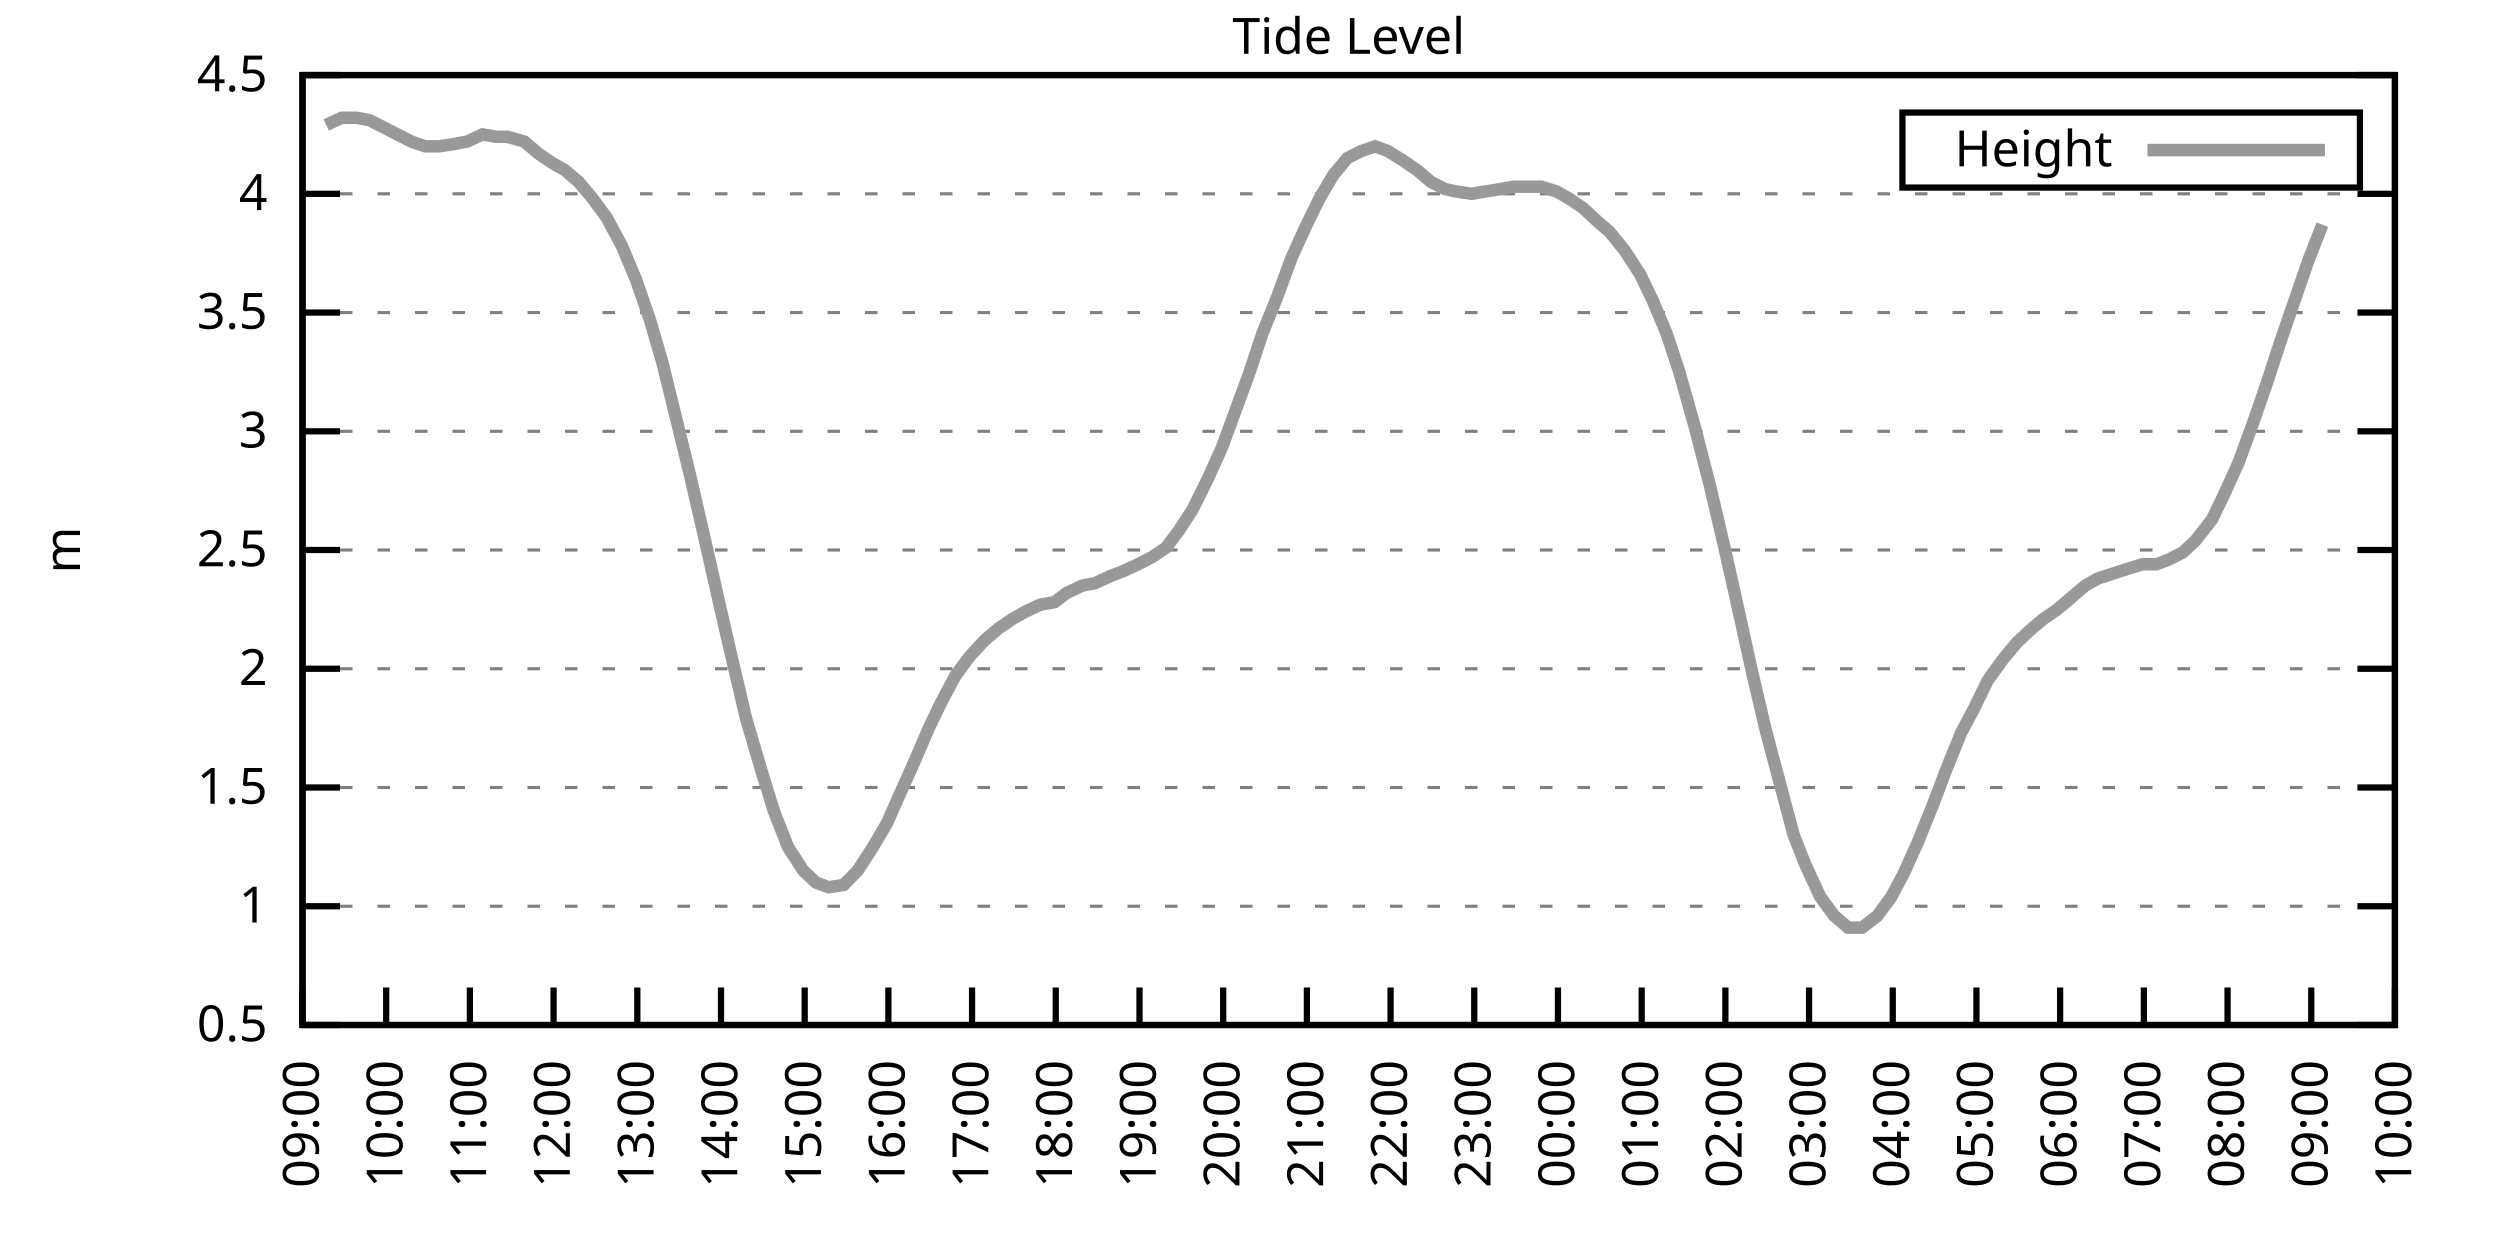
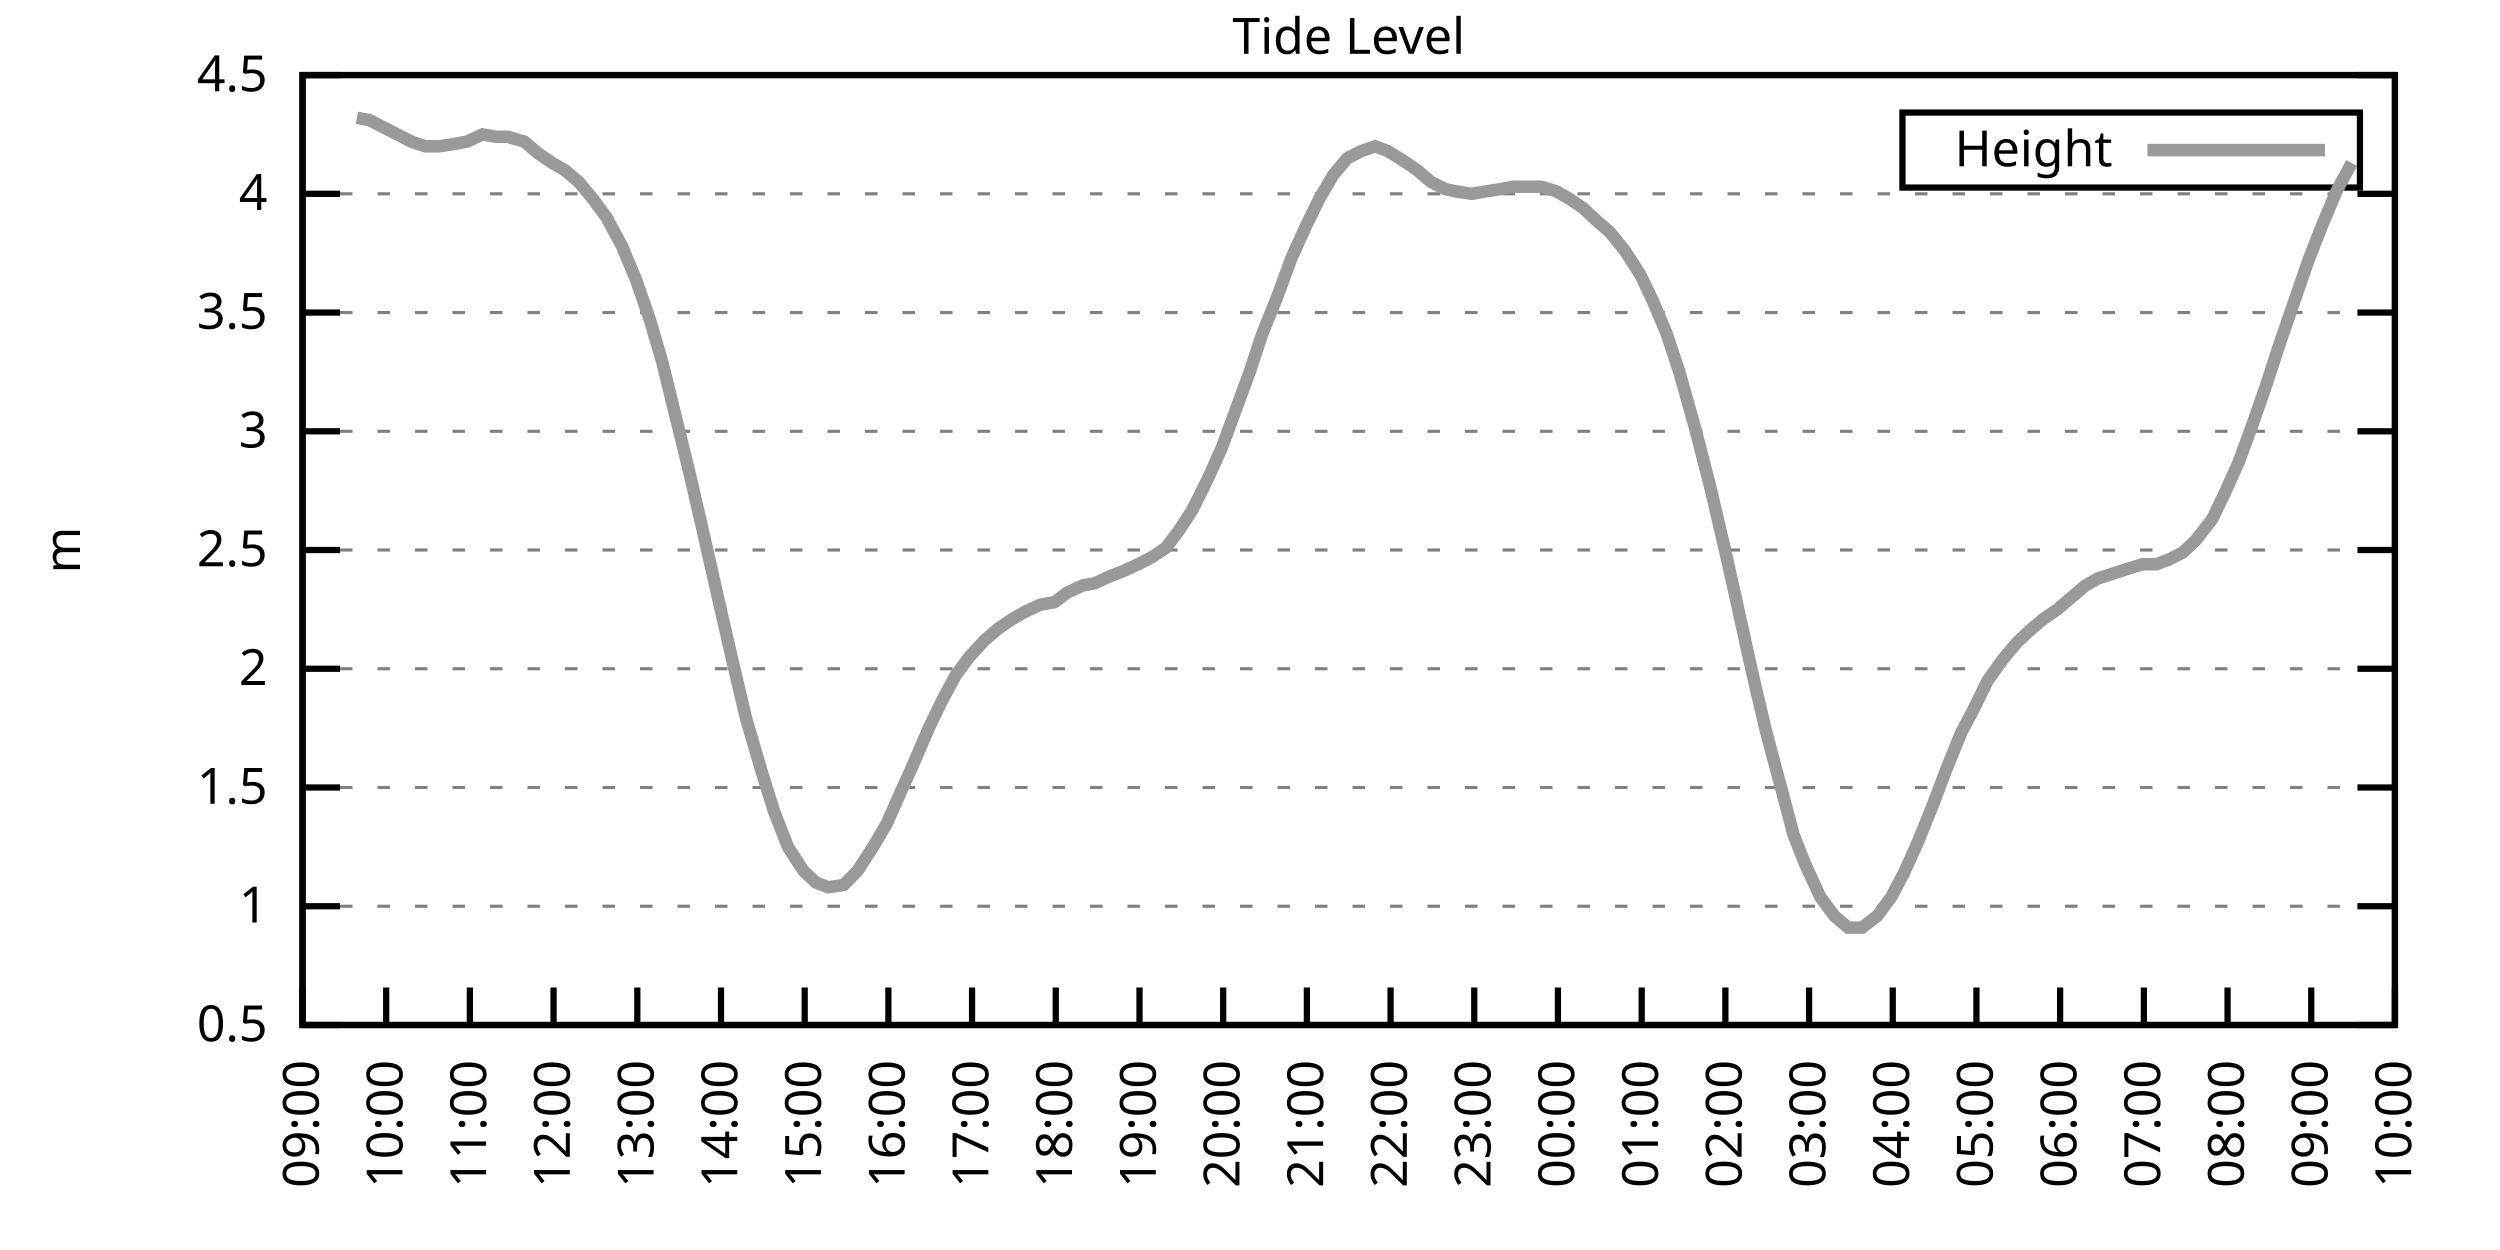
<svg xmlns="http://www.w3.org/2000/svg" xmlns:xlink="http://www.w3.org/1999/xlink" width="400" height="200" viewBox="0 0 400 200">
  <g id="gnuplot_canvas">
    <rect x="0" y="0" width="400" height="200" fill="none" />
    <defs>
      <circle id="gpDot" r="0.5" stroke-width="0.5" stroke="currentColor" />
      <path id="gpPt0" stroke-width="0.333" stroke="currentColor" d="M-1,0 h2 M0,-1 v2" />
      <path id="gpPt1" stroke-width="0.333" stroke="currentColor" d="M-1,-1 L1,1 M1,-1 L-1,1" />
      <path id="gpPt2" stroke-width="0.333" stroke="currentColor" d="M-1,0 L1,0 M0,-1 L0,1 M-1,-1 L1,1 M-1,1 L1,-1" />
      <rect id="gpPt3" stroke-width="0.333" stroke="currentColor" x="-1" y="-1" width="2" height="2" />
      <rect id="gpPt4" stroke-width="0.333" stroke="currentColor" fill="currentColor" x="-1" y="-1" width="2" height="2" />
      <circle id="gpPt5" stroke-width="0.333" stroke="currentColor" cx="0" cy="0" r="1" />
      <use xlink:href="#gpPt5" id="gpPt6" fill="currentColor" stroke="none" />
      <path id="gpPt7" stroke-width="0.333" stroke="currentColor" d="M0,-1.33 L-1.33,0.67 L1.33,0.67 z" />
      <use xlink:href="#gpPt7" id="gpPt8" fill="currentColor" stroke="none" />
      <use xlink:href="#gpPt7" id="gpPt9" stroke="currentColor" transform="rotate(180)" />
      <use xlink:href="#gpPt9" id="gpPt10" fill="currentColor" stroke="none" />
      <use xlink:href="#gpPt3" id="gpPt11" stroke="currentColor" transform="rotate(45)" />
      <use xlink:href="#gpPt11" id="gpPt12" fill="currentColor" stroke="none" />
      <path id="gpPt13" stroke-width="0.333" stroke="currentColor" d="M0,1.330 L1.265,0.411 L0.782,-1.067 L-0.782,-1.076 L-1.265,0.411 z" />
      <use xlink:href="#gpPt13" id="gpPt14" fill="currentColor" stroke="none" />
      <filter id="textbox" filterUnits="objectBoundingBox" x="0" y="0" height="1" width="1">
        <feFlood flood-color="white" flood-opacity="1" result="bgnd" />
        <feComposite in="SourceGraphic" in2="bgnd" operator="atop" />
      </filter>
      <filter id="greybox" filterUnits="objectBoundingBox" x="0" y="0" height="1" width="1">
        <feFlood flood-color="lightgrey" flood-opacity="1" result="grey" />
        <feComposite in="SourceGraphic" in2="grey" operator="atop" />
      </filter>
    </defs>
    <g fill="none" color="white" stroke="currentColor" stroke-width="1.00" stroke-linecap="butt" stroke-linejoin="miter">
</g>
    <g fill="none" color="black" stroke="currentColor" stroke-width="1.00" stroke-linecap="butt" stroke-linejoin="miter">
      <g stroke="none" shape-rendering="crispEdges">
        <polygon fill="rgb(255, 255, 255)" points="48.40,164.00 383.18,164.00 383.18,12.02 48.40,12.02 " />
      </g>
    </g>
    <g fill="none" color="black" stroke="currentColor" stroke-width="1.00" stroke-linecap="butt" stroke-linejoin="miter">
</g>
    <g fill="none" color="black" stroke="black" stroke-width="0.50" stroke-linecap="butt" stroke-linejoin="miter">
</g>
    <g fill="none" color="gray" stroke="currentColor" stroke-width="0.50" stroke-linecap="butt" stroke-linejoin="miter">
      <path stroke="gray" stroke-dasharray="2,4" class="gridline" d="M48.40,164.00 L383.19,164.00  " />
    </g>
    <g fill="none" color="gray" stroke="gray" stroke-width="1.00" stroke-linecap="butt" stroke-linejoin="miter">
</g>
    <g fill="none" color="black" stroke="currentColor" stroke-width="1.00" stroke-linecap="butt" stroke-linejoin="miter">
      <path stroke="black" d="M48.40,164.00 L54.40,164.00 M383.19,164.00 L377.19,164.00  " />
      <g transform="translate(42.80,166.60)" stroke="none" fill="black" font-family="Sans" font-size="8.00" text-anchor="end">
        <text>
          <tspan font-family="Sans"> 0.5</tspan>
        </text>
      </g>
    </g>
    <g fill="none" color="black" stroke="currentColor" stroke-width="1.00" stroke-linecap="butt" stroke-linejoin="miter">
</g>
    <g fill="none" color="black" stroke="black" stroke-width="0.50" stroke-linecap="butt" stroke-linejoin="miter">
</g>
    <g fill="none" color="gray" stroke="currentColor" stroke-width="0.50" stroke-linecap="butt" stroke-linejoin="miter">
      <path stroke="gray" stroke-dasharray="2,4" class="gridline" d="M48.40,145.00 L383.19,145.00  " />
    </g>
    <g fill="none" color="gray" stroke="gray" stroke-width="1.00" stroke-linecap="butt" stroke-linejoin="miter">
</g>
    <g fill="none" color="black" stroke="currentColor" stroke-width="1.00" stroke-linecap="butt" stroke-linejoin="miter">
      <path stroke="black" d="M48.40,145.00 L54.40,145.00 M383.19,145.00 L377.19,145.00  " />
      <g transform="translate(42.80,147.60)" stroke="none" fill="black" font-family="Sans" font-size="8.00" text-anchor="end">
        <text>
          <tspan font-family="Sans"> 1</tspan>
        </text>
      </g>
    </g>
    <g fill="none" color="black" stroke="currentColor" stroke-width="1.00" stroke-linecap="butt" stroke-linejoin="miter">
</g>
    <g fill="none" color="black" stroke="black" stroke-width="0.50" stroke-linecap="butt" stroke-linejoin="miter">
</g>
    <g fill="none" color="gray" stroke="currentColor" stroke-width="0.50" stroke-linecap="butt" stroke-linejoin="miter">
      <path stroke="gray" stroke-dasharray="2,4" class="gridline" d="M48.40,126.00 L383.19,126.00  " />
    </g>
    <g fill="none" color="gray" stroke="gray" stroke-width="1.00" stroke-linecap="butt" stroke-linejoin="miter">
</g>
    <g fill="none" color="black" stroke="currentColor" stroke-width="1.00" stroke-linecap="butt" stroke-linejoin="miter">
      <path stroke="black" d="M48.40,126.00 L54.40,126.00 M383.19,126.00 L377.19,126.00  " />
      <g transform="translate(42.80,128.60)" stroke="none" fill="black" font-family="Sans" font-size="8.00" text-anchor="end">
        <text>
          <tspan font-family="Sans"> 1.5</tspan>
        </text>
      </g>
    </g>
    <g fill="none" color="black" stroke="currentColor" stroke-width="1.00" stroke-linecap="butt" stroke-linejoin="miter">
</g>
    <g fill="none" color="black" stroke="black" stroke-width="0.50" stroke-linecap="butt" stroke-linejoin="miter">
</g>
    <g fill="none" color="gray" stroke="currentColor" stroke-width="0.50" stroke-linecap="butt" stroke-linejoin="miter">
      <path stroke="gray" stroke-dasharray="2,4" class="gridline" d="M48.40,107.00 L383.19,107.00  " />
    </g>
    <g fill="none" color="gray" stroke="gray" stroke-width="1.00" stroke-linecap="butt" stroke-linejoin="miter">
</g>
    <g fill="none" color="black" stroke="currentColor" stroke-width="1.00" stroke-linecap="butt" stroke-linejoin="miter">
      <path stroke="black" d="M48.40,107.00 L54.40,107.00 M383.19,107.00 L377.19,107.00  " />
      <g transform="translate(42.80,109.60)" stroke="none" fill="black" font-family="Sans" font-size="8.00" text-anchor="end">
        <text>
          <tspan font-family="Sans"> 2</tspan>
        </text>
      </g>
    </g>
    <g fill="none" color="black" stroke="currentColor" stroke-width="1.00" stroke-linecap="butt" stroke-linejoin="miter">
</g>
    <g fill="none" color="black" stroke="black" stroke-width="0.50" stroke-linecap="butt" stroke-linejoin="miter">
</g>
    <g fill="none" color="gray" stroke="currentColor" stroke-width="0.50" stroke-linecap="butt" stroke-linejoin="miter">
      <path stroke="gray" stroke-dasharray="2,4" class="gridline" d="M48.40,88.00 L383.19,88.00  " />
    </g>
    <g fill="none" color="gray" stroke="gray" stroke-width="1.00" stroke-linecap="butt" stroke-linejoin="miter">
</g>
    <g fill="none" color="black" stroke="currentColor" stroke-width="1.00" stroke-linecap="butt" stroke-linejoin="miter">
      <path stroke="black" d="M48.40,88.00 L54.40,88.00 M383.19,88.00 L377.19,88.00  " />
      <g transform="translate(42.80,90.60)" stroke="none" fill="black" font-family="Sans" font-size="8.00" text-anchor="end">
        <text>
          <tspan font-family="Sans"> 2.5</tspan>
        </text>
      </g>
    </g>
    <g fill="none" color="black" stroke="currentColor" stroke-width="1.00" stroke-linecap="butt" stroke-linejoin="miter">
</g>
    <g fill="none" color="black" stroke="black" stroke-width="0.50" stroke-linecap="butt" stroke-linejoin="miter">
</g>
    <g fill="none" color="gray" stroke="currentColor" stroke-width="0.50" stroke-linecap="butt" stroke-linejoin="miter">
      <path stroke="gray" stroke-dasharray="2,4" class="gridline" d="M48.40,69.01 L383.19,69.01  " />
    </g>
    <g fill="none" color="gray" stroke="gray" stroke-width="1.00" stroke-linecap="butt" stroke-linejoin="miter">
</g>
    <g fill="none" color="black" stroke="currentColor" stroke-width="1.00" stroke-linecap="butt" stroke-linejoin="miter">
      <path stroke="black" d="M48.40,69.01 L54.40,69.01 M383.19,69.01 L377.19,69.01  " />
      <g transform="translate(42.80,71.61)" stroke="none" fill="black" font-family="Sans" font-size="8.00" text-anchor="end">
        <text>
          <tspan font-family="Sans"> 3</tspan>
        </text>
      </g>
    </g>
    <g fill="none" color="black" stroke="currentColor" stroke-width="1.00" stroke-linecap="butt" stroke-linejoin="miter">
</g>
    <g fill="none" color="black" stroke="black" stroke-width="0.50" stroke-linecap="butt" stroke-linejoin="miter">
</g>
    <g fill="none" color="gray" stroke="currentColor" stroke-width="0.50" stroke-linecap="butt" stroke-linejoin="miter">
      <path stroke="gray" stroke-dasharray="2,4" class="gridline" d="M48.40,50.01 L383.19,50.01  " />
    </g>
    <g fill="none" color="gray" stroke="gray" stroke-width="1.00" stroke-linecap="butt" stroke-linejoin="miter">
</g>
    <g fill="none" color="black" stroke="currentColor" stroke-width="1.00" stroke-linecap="butt" stroke-linejoin="miter">
      <path stroke="black" d="M48.40,50.01 L54.40,50.01 M383.19,50.01 L377.19,50.01  " />
      <g transform="translate(42.80,52.61)" stroke="none" fill="black" font-family="Sans" font-size="8.00" text-anchor="end">
        <text>
          <tspan font-family="Sans"> 3.5</tspan>
        </text>
      </g>
    </g>
    <g fill="none" color="black" stroke="currentColor" stroke-width="1.00" stroke-linecap="butt" stroke-linejoin="miter">
</g>
    <g fill="none" color="black" stroke="black" stroke-width="0.50" stroke-linecap="butt" stroke-linejoin="miter">
</g>
    <g fill="none" color="gray" stroke="currentColor" stroke-width="0.50" stroke-linecap="butt" stroke-linejoin="miter">
      <path stroke="gray" stroke-dasharray="2,4" class="gridline" d="M48.40,31.01 L383.19,31.01  " />
    </g>
    <g fill="none" color="gray" stroke="gray" stroke-width="1.00" stroke-linecap="butt" stroke-linejoin="miter">
</g>
    <g fill="none" color="black" stroke="currentColor" stroke-width="1.00" stroke-linecap="butt" stroke-linejoin="miter">
      <path stroke="black" d="M48.40,31.01 L54.40,31.01 M383.19,31.01 L377.19,31.01  " />
      <g transform="translate(42.80,33.61)" stroke="none" fill="black" font-family="Sans" font-size="8.00" text-anchor="end">
        <text>
          <tspan font-family="Sans"> 4</tspan>
        </text>
      </g>
    </g>
    <g fill="none" color="black" stroke="currentColor" stroke-width="1.00" stroke-linecap="butt" stroke-linejoin="miter">
</g>
    <g fill="none" color="black" stroke="black" stroke-width="0.50" stroke-linecap="butt" stroke-linejoin="miter">
</g>
    <g fill="none" color="gray" stroke="currentColor" stroke-width="0.50" stroke-linecap="butt" stroke-linejoin="miter">
      <path stroke="gray" stroke-dasharray="2,4" class="gridline" d="M48.40,12.01 L383.19,12.01  " />
    </g>
    <g fill="none" color="gray" stroke="gray" stroke-width="1.00" stroke-linecap="butt" stroke-linejoin="miter">
</g>
    <g fill="none" color="black" stroke="currentColor" stroke-width="1.00" stroke-linecap="butt" stroke-linejoin="miter">
      <path stroke="black" d="M48.40,12.01 L54.40,12.01 M383.19,12.01 L377.19,12.01  " />
      <g transform="translate(42.80,14.61)" stroke="none" fill="black" font-family="Sans" font-size="8.00" text-anchor="end">
        <text>
          <tspan font-family="Sans"> 4.5</tspan>
        </text>
      </g>
    </g>
    <g fill="none" color="black" stroke="currentColor" stroke-width="1.00" stroke-linecap="butt" stroke-linejoin="miter">
      <path stroke="black" d="M48.40,164.00 L48.40,158.00  " />
      <g transform="translate(51.00,169.60) rotate(270.00)" stroke="none" fill="black" font-family="Sans" font-size="8.00" text-anchor="end">
        <text>
          <tspan font-family="Sans">09:00</tspan>
        </text>
      </g>
    </g>
    <g fill="none" color="black" stroke="currentColor" stroke-width="1.00" stroke-linecap="butt" stroke-linejoin="miter">
      <path stroke="black" d="M61.79,164.00 L61.79,158.00  " />
      <g transform="translate(64.39,169.60) rotate(270.00)" stroke="none" fill="black" font-family="Sans" font-size="8.00" text-anchor="end">
        <text>
          <tspan font-family="Sans">10:00</tspan>
        </text>
      </g>
    </g>
    <g fill="none" color="black" stroke="currentColor" stroke-width="1.00" stroke-linecap="butt" stroke-linejoin="miter">
      <path stroke="black" d="M75.18,164.00 L75.18,158.00  " />
      <g transform="translate(77.78,169.60) rotate(270.00)" stroke="none" fill="black" font-family="Sans" font-size="8.00" text-anchor="end">
        <text>
          <tspan font-family="Sans">11:00</tspan>
        </text>
      </g>
    </g>
    <g fill="none" color="black" stroke="currentColor" stroke-width="1.00" stroke-linecap="butt" stroke-linejoin="miter">
      <path stroke="black" d="M88.57,164.00 L88.57,158.00  " />
      <g transform="translate(91.17,169.60) rotate(270.00)" stroke="none" fill="black" font-family="Sans" font-size="8.00" text-anchor="end">
        <text>
          <tspan font-family="Sans">12:00</tspan>
        </text>
      </g>
    </g>
    <g fill="none" color="black" stroke="currentColor" stroke-width="1.00" stroke-linecap="butt" stroke-linejoin="miter">
      <path stroke="black" d="M101.97,164.00 L101.97,158.00  " />
      <g transform="translate(104.57,169.60) rotate(270.00)" stroke="none" fill="black" font-family="Sans" font-size="8.00" text-anchor="end">
        <text>
          <tspan font-family="Sans">13:00</tspan>
        </text>
      </g>
    </g>
    <g fill="none" color="black" stroke="currentColor" stroke-width="1.00" stroke-linecap="butt" stroke-linejoin="miter">
      <path stroke="black" d="M115.36,164.00 L115.36,158.00  " />
      <g transform="translate(117.96,169.60) rotate(270.00)" stroke="none" fill="black" font-family="Sans" font-size="8.00" text-anchor="end">
        <text>
          <tspan font-family="Sans">14:00</tspan>
        </text>
      </g>
    </g>
    <g fill="none" color="black" stroke="currentColor" stroke-width="1.00" stroke-linecap="butt" stroke-linejoin="miter">
      <path stroke="black" d="M128.75,164.00 L128.75,158.00  " />
      <g transform="translate(131.35,169.60) rotate(270.00)" stroke="none" fill="black" font-family="Sans" font-size="8.00" text-anchor="end">
        <text>
          <tspan font-family="Sans">15:00</tspan>
        </text>
      </g>
    </g>
    <g fill="none" color="black" stroke="currentColor" stroke-width="1.00" stroke-linecap="butt" stroke-linejoin="miter">
      <path stroke="black" d="M142.14,164.00 L142.14,158.00  " />
      <g transform="translate(144.74,169.60) rotate(270.00)" stroke="none" fill="black" font-family="Sans" font-size="8.00" text-anchor="end">
        <text>
          <tspan font-family="Sans">16:00</tspan>
        </text>
      </g>
    </g>
    <g fill="none" color="black" stroke="currentColor" stroke-width="1.00" stroke-linecap="butt" stroke-linejoin="miter">
      <path stroke="black" d="M155.53,164.00 L155.53,158.00  " />
      <g transform="translate(158.13,169.60) rotate(270.00)" stroke="none" fill="black" font-family="Sans" font-size="8.00" text-anchor="end">
        <text>
          <tspan font-family="Sans">17:00</tspan>
        </text>
      </g>
    </g>
    <g fill="none" color="black" stroke="currentColor" stroke-width="1.00" stroke-linecap="butt" stroke-linejoin="miter">
      <path stroke="black" d="M168.92,164.00 L168.92,158.00  " />
      <g transform="translate(171.52,169.60) rotate(270.00)" stroke="none" fill="black" font-family="Sans" font-size="8.00" text-anchor="end">
        <text>
          <tspan font-family="Sans">18:00</tspan>
        </text>
      </g>
    </g>
    <g fill="none" color="black" stroke="currentColor" stroke-width="1.00" stroke-linecap="butt" stroke-linejoin="miter">
      <path stroke="black" d="M182.32,164.00 L182.32,158.00  " />
      <g transform="translate(184.92,169.60) rotate(270.00)" stroke="none" fill="black" font-family="Sans" font-size="8.00" text-anchor="end">
        <text>
          <tspan font-family="Sans">19:00</tspan>
        </text>
      </g>
    </g>
    <g fill="none" color="black" stroke="currentColor" stroke-width="1.00" stroke-linecap="butt" stroke-linejoin="miter">
      <path stroke="black" d="M195.71,164.00 L195.71,158.00  " />
      <g transform="translate(198.31,169.60) rotate(270.00)" stroke="none" fill="black" font-family="Sans" font-size="8.00" text-anchor="end">
        <text>
          <tspan font-family="Sans">20:00</tspan>
        </text>
      </g>
    </g>
    <g fill="none" color="black" stroke="currentColor" stroke-width="1.00" stroke-linecap="butt" stroke-linejoin="miter">
      <path stroke="black" d="M209.10,164.00 L209.10,158.00  " />
      <g transform="translate(211.70,169.60) rotate(270.00)" stroke="none" fill="black" font-family="Sans" font-size="8.00" text-anchor="end">
        <text>
          <tspan font-family="Sans">21:00</tspan>
        </text>
      </g>
    </g>
    <g fill="none" color="black" stroke="currentColor" stroke-width="1.00" stroke-linecap="butt" stroke-linejoin="miter">
      <path stroke="black" d="M222.49,164.00 L222.49,158.00  " />
      <g transform="translate(225.09,169.60) rotate(270.00)" stroke="none" fill="black" font-family="Sans" font-size="8.00" text-anchor="end">
        <text>
          <tspan font-family="Sans">22:00</tspan>
        </text>
      </g>
    </g>
    <g fill="none" color="black" stroke="currentColor" stroke-width="1.00" stroke-linecap="butt" stroke-linejoin="miter">
      <path stroke="black" d="M235.88,164.00 L235.88,158.00  " />
      <g transform="translate(238.48,169.60) rotate(270.00)" stroke="none" fill="black" font-family="Sans" font-size="8.00" text-anchor="end">
        <text>
          <tspan font-family="Sans">23:00</tspan>
        </text>
      </g>
    </g>
    <g fill="none" color="black" stroke="currentColor" stroke-width="1.00" stroke-linecap="butt" stroke-linejoin="miter">
      <path stroke="black" d="M249.27,164.00 L249.27,158.00  " />
      <g transform="translate(251.87,169.60) rotate(270.00)" stroke="none" fill="black" font-family="Sans" font-size="8.00" text-anchor="end">
        <text>
          <tspan font-family="Sans">00:00</tspan>
        </text>
      </g>
    </g>
    <g fill="none" color="black" stroke="currentColor" stroke-width="1.00" stroke-linecap="butt" stroke-linejoin="miter">
      <path stroke="black" d="M262.67,164.00 L262.67,158.00  " />
      <g transform="translate(265.27,169.60) rotate(270.00)" stroke="none" fill="black" font-family="Sans" font-size="8.00" text-anchor="end">
        <text>
          <tspan font-family="Sans">01:00</tspan>
        </text>
      </g>
    </g>
    <g fill="none" color="black" stroke="currentColor" stroke-width="1.00" stroke-linecap="butt" stroke-linejoin="miter">
      <path stroke="black" d="M276.06,164.00 L276.06,158.00  " />
      <g transform="translate(278.66,169.60) rotate(270.00)" stroke="none" fill="black" font-family="Sans" font-size="8.00" text-anchor="end">
        <text>
          <tspan font-family="Sans">02:00</tspan>
        </text>
      </g>
    </g>
    <g fill="none" color="black" stroke="currentColor" stroke-width="1.00" stroke-linecap="butt" stroke-linejoin="miter">
      <path stroke="black" d="M289.45,164.00 L289.45,158.00  " />
      <g transform="translate(292.05,169.60) rotate(270.00)" stroke="none" fill="black" font-family="Sans" font-size="8.00" text-anchor="end">
        <text>
          <tspan font-family="Sans">03:00</tspan>
        </text>
      </g>
    </g>
    <g fill="none" color="black" stroke="currentColor" stroke-width="1.00" stroke-linecap="butt" stroke-linejoin="miter">
      <path stroke="black" d="M302.84,164.00 L302.84,158.00  " />
      <g transform="translate(305.44,169.60) rotate(270.00)" stroke="none" fill="black" font-family="Sans" font-size="8.00" text-anchor="end">
        <text>
          <tspan font-family="Sans">04:00</tspan>
        </text>
      </g>
    </g>
    <g fill="none" color="black" stroke="currentColor" stroke-width="1.00" stroke-linecap="butt" stroke-linejoin="miter">
      <path stroke="black" d="M316.23,164.00 L316.23,158.00  " />
      <g transform="translate(318.83,169.60) rotate(270.00)" stroke="none" fill="black" font-family="Sans" font-size="8.00" text-anchor="end">
        <text>
          <tspan font-family="Sans">05:00</tspan>
        </text>
      </g>
    </g>
    <g fill="none" color="black" stroke="currentColor" stroke-width="1.00" stroke-linecap="butt" stroke-linejoin="miter">
      <path stroke="black" d="M329.62,164.00 L329.62,158.00  " />
      <g transform="translate(332.22,169.60) rotate(270.00)" stroke="none" fill="black" font-family="Sans" font-size="8.00" text-anchor="end">
        <text>
          <tspan font-family="Sans">06:00</tspan>
        </text>
      </g>
    </g>
    <g fill="none" color="black" stroke="currentColor" stroke-width="1.00" stroke-linecap="butt" stroke-linejoin="miter">
      <path stroke="black" d="M343.02,164.00 L343.02,158.00  " />
      <g transform="translate(345.62,169.60) rotate(270.00)" stroke="none" fill="black" font-family="Sans" font-size="8.00" text-anchor="end">
        <text>
          <tspan font-family="Sans">07:00</tspan>
        </text>
      </g>
    </g>
    <g fill="none" color="black" stroke="currentColor" stroke-width="1.00" stroke-linecap="butt" stroke-linejoin="miter">
      <path stroke="black" d="M356.41,164.00 L356.41,158.00  " />
      <g transform="translate(359.01,169.60) rotate(270.00)" stroke="none" fill="black" font-family="Sans" font-size="8.00" text-anchor="end">
        <text>
          <tspan font-family="Sans">08:00</tspan>
        </text>
      </g>
    </g>
    <g fill="none" color="black" stroke="currentColor" stroke-width="1.00" stroke-linecap="butt" stroke-linejoin="miter">
      <path stroke="black" d="M369.80,164.00 L369.80,158.00  " />
      <g transform="translate(372.40,169.60) rotate(270.00)" stroke="none" fill="black" font-family="Sans" font-size="8.00" text-anchor="end">
        <text>
          <tspan font-family="Sans">09:00</tspan>
        </text>
      </g>
    </g>
    <g fill="none" color="black" stroke="currentColor" stroke-width="1.00" stroke-linecap="butt" stroke-linejoin="miter">
      <path stroke="black" d="M383.19,164.00 L383.19,158.00  " />
      <g transform="translate(385.79,169.60) rotate(270.00)" stroke="none" fill="black" font-family="Sans" font-size="8.00" text-anchor="end">
        <text>
          <tspan font-family="Sans">10:00</tspan>
        </text>
      </g>
    </g>
    <g fill="none" color="black" stroke="currentColor" stroke-width="1.00" stroke-linecap="butt" stroke-linejoin="miter">
</g>
    <g fill="none" color="black" stroke="currentColor" stroke-width="1.00" stroke-linecap="butt" stroke-linejoin="miter">
      <path stroke="black" d="M48.40,12.01 L48.40,164.00 L383.19,164.00 L383.19,12.01 L48.40,12.01 Z  " />
    </g>
    <g fill="none" color="black" stroke="currentColor" stroke-width="1.00" stroke-linecap="butt" stroke-linejoin="miter">
</g>
    <g fill="none" color="black" stroke="currentColor" stroke-width="1.00" stroke-linecap="butt" stroke-linejoin="miter">
      <path stroke="black" d="M304.39,30.01 L304.39,18.01 L377.59,18.01 L377.59,30.01 L304.39,30.01 Z  " />
    </g>
    <g id="Tide_level_plot_1">
      <g fill="none" color="white" stroke="black" stroke-width="2.00" stroke-linecap="butt" stroke-linejoin="miter">
</g>
      <g fill="none" color="black" stroke="currentColor" stroke-width="2.00" stroke-linecap="butt" stroke-linejoin="miter">
        <g transform="translate(337.99,26.61)" stroke="none" fill="black" font-family="Sans" font-size="8.00" text-anchor="end">
          <text>
            <tspan font-family="Sans">Height</tspan>
          </text>
        </g>
      </g>
      <g fill="none" color="black" stroke="currentColor" stroke-width="2.00" stroke-linecap="butt" stroke-linejoin="miter">
-         <path stroke="rgb(153, 153, 153)" d="M343.59,24.01 L371.99,24.01 M52.19,19.99 L54.65,18.85 L57.10,18.85 L59.11,19.23 L61.35,20.37 L63.58,21.51   L65.81,22.65 L68.04,23.41 L70.27,23.41 L72.73,23.03 L74.74,22.65 L77.19,21.51 L79.42,21.89 L81.21,21.89   L83.89,22.65 L86.12,24.55 L88.35,26.07 L90.36,27.21 L92.59,29.11 L94.82,31.77 L97.06,34.81 L99.51,39.37   L101.74,44.69 L103.98,51.15 L105.98,57.99 L108.22,67.11 L110.45,76.23 L112.90,86.87 L115.13,96.74 L117.14,105.48   L119.38,114.98 L121.83,123.34 L123.84,129.80 L126.07,135.50 L128.53,139.30 L130.54,141.20 L132.54,141.96 L135.00,141.58   L137.23,139.30 L139.69,135.50 L141.92,131.70 L143.93,127.14 L146.16,122.20 L148.61,116.50 L150.62,112.32 L152.85,108.14   L155.09,105.10 L157.54,102.44 L159.77,100.54 L162.01,99.02 L164.01,97.88 L166.47,96.74 L168.70,96.36 L170.71,94.84   L173.17,93.70 L175.17,93.32 L177.63,92.18 L179.64,91.42 L182.09,90.28 L184.32,89.14 L186.56,87.63 L188.57,84.97   L190.80,81.55 L193.25,76.61 L195.48,71.67 L197.72,65.59 L199.95,59.51 L201.96,53.43 L204.41,47.35 L206.64,41.27   L208.88,36.33 L211.11,31.77 L213.34,27.97 L215.57,25.31 L217.80,24.17 L220.04,23.41 L222.04,24.17 L224.50,25.69   L226.73,27.21 L228.96,29.11 L231.20,30.25 L232.98,30.63 L235.44,31.01 L237.67,30.63 L240.12,30.25 L242.13,29.87   L244.36,29.87 L246.60,29.87 L249.05,30.63 L251.06,31.77 L253.29,33.29 L255.75,35.57 L257.53,37.09 L259.99,40.13   L262.44,43.93 L264.45,48.11 L266.68,53.43 L268.69,59.51 L271.15,68.25 L273.60,77.75 L275.83,87.25 L277.62,95.22   L280.30,107.38 L282.53,116.88 L284.76,125.24 L286.99,133.60 L288.78,138.16 L291.23,143.48 L293.47,146.52 L295.70,148.42   L297.93,148.42 L300.39,146.52 L302.62,143.48 L304.63,139.68 L306.86,134.74 L309.31,128.66 L311.32,123.34 L313.78,117.26   L315.79,113.46 L318.02,108.90 L320.47,105.48 L322.70,102.82 L324.71,100.92 L326.95,99.02 L329.18,97.50 L331.41,95.60   L333.64,93.70 L335.65,92.56 L340.34,91.04 L342.79,90.28 L345.02,90.28 L347.03,89.52 L349.26,88.38 L351.27,86.49   L353.95,83.07 L355.96,78.89 L358.19,73.95 L360.42,67.87 L362.66,61.41 L364.89,54.57 L367.12,48.11 L369.35,41.65   L371.58,35.95  " />
+         <path stroke="rgb(153, 153, 153)" d="M343.59,24.01 L371.99,24.01 M57.10,18.85 L59.11,19.23 L61.35,20.37 L63.58,21.51 L65.81,22.65 L68.04,23.41   L70.27,23.41 L72.73,23.03 L74.74,22.65 L77.19,21.51 L79.42,21.89 L81.21,21.89 L83.89,22.65 L86.12,24.55   L88.35,26.07 L90.36,27.21 L92.59,29.11 L94.82,31.77 L97.06,34.81 L99.51,39.37 L101.74,44.69 L103.98,51.15   L105.98,57.99 L108.22,67.11 L110.45,76.23 L112.90,86.87 L115.13,96.74 L117.14,105.48 L119.38,114.98 L121.83,123.34   L123.84,129.80 L126.07,135.50 L128.53,139.30 L130.54,141.20 L132.54,141.96 L135.00,141.58 L137.23,139.30 L139.69,135.50   L141.92,131.70 L143.93,127.14 L146.16,122.20 L148.61,116.50 L150.62,112.32 L152.85,108.14 L155.09,105.10 L157.54,102.44   L159.77,100.54 L162.01,99.02 L164.01,97.88 L166.47,96.74 L168.70,96.36 L170.71,94.84 L173.17,93.70 L175.17,93.32   L177.63,92.18 L179.64,91.42 L182.09,90.28 L184.32,89.14 L186.56,87.63 L188.57,84.97 L190.80,81.55 L193.25,76.61   L195.48,71.67 L197.72,65.59 L199.95,59.51 L201.96,53.43 L204.41,47.35 L206.64,41.27 L208.88,36.33 L211.11,31.77   L213.34,27.97 L215.57,25.31 L217.80,24.17 L220.04,23.41 L222.04,24.17 L224.50,25.69 L226.73,27.21 L228.96,29.11   L231.20,30.25 L232.98,30.63 L235.44,31.01 L237.67,30.63 L240.12,30.25 L242.13,29.87 L244.36,29.87 L246.60,29.87   L249.05,30.63 L251.06,31.77 L253.29,33.29 L255.75,35.57 L257.53,37.09 L259.99,40.13 L262.44,43.93 L264.45,48.11   L266.68,53.43 L268.69,59.51 L271.15,68.25 L273.60,77.75 L275.83,87.25 L277.62,95.22 L280.30,107.38 L282.53,116.88   L284.76,125.24 L286.99,133.60 L288.78,138.16 L291.23,143.48 L293.47,146.52 L295.70,148.42 L297.93,148.42 L300.39,146.52   L302.62,143.48 L304.63,139.68 L306.86,134.74 L309.31,128.66 L311.32,123.34 L313.78,117.26 L315.79,113.46 L318.02,108.90   L320.47,105.48 L322.70,102.82 L324.71,100.92 L326.95,99.02 L329.18,97.50 L331.41,95.60 L333.64,93.70 L335.65,92.56   L340.34,91.04 L342.79,90.28 L345.02,90.28 L347.03,89.52 L349.26,88.38 L351.27,86.49 L353.95,83.07 L355.96,78.89   L358.19,73.95 L360.42,67.87 L362.66,61.41 L364.89,54.57 L367.12,48.11 L369.35,41.65 L371.58,35.95 L373.82,30.63   L376.27,26.07  " />
      </g>
    </g>
    <g fill="none" color="black" stroke="currentColor" stroke-width="2.00" stroke-linecap="butt" stroke-linejoin="miter">
</g>
    <g fill="none" color="black" stroke="black" stroke-width="1.00" stroke-linecap="butt" stroke-linejoin="miter">
</g>
    <g fill="none" color="black" stroke="currentColor" stroke-width="1.00" stroke-linecap="butt" stroke-linejoin="miter">
      <path stroke="black" d="M48.40,12.01 L48.40,164.00 L383.19,164.00 L383.19,12.01 L48.40,12.01 Z  " />
      <g transform="translate(12.80,88.01) rotate(270.00)" stroke="none" fill="black" font-family="Sans" font-size="8.00" text-anchor="middle">
        <text>
          <tspan font-family="Sans">m</tspan>
        </text>
      </g>
    </g>
    <g fill="none" color="black" stroke="currentColor" stroke-width="1.00" stroke-linecap="butt" stroke-linejoin="miter">
</g>
    <g fill="none" color="black" stroke="currentColor" stroke-width="1.00" stroke-linecap="butt" stroke-linejoin="miter">
      <g transform="translate(215.79,8.61)" stroke="none" fill="black" font-family="Sans" font-size="8.00" text-anchor="middle">
        <text>
          <tspan font-family="Sans">Tide Level</tspan>
        </text>
      </g>
    </g>
    <g fill="none" color="black" stroke="currentColor" stroke-width="1.00" stroke-linecap="butt" stroke-linejoin="miter">
</g>
  </g>
</svg>
